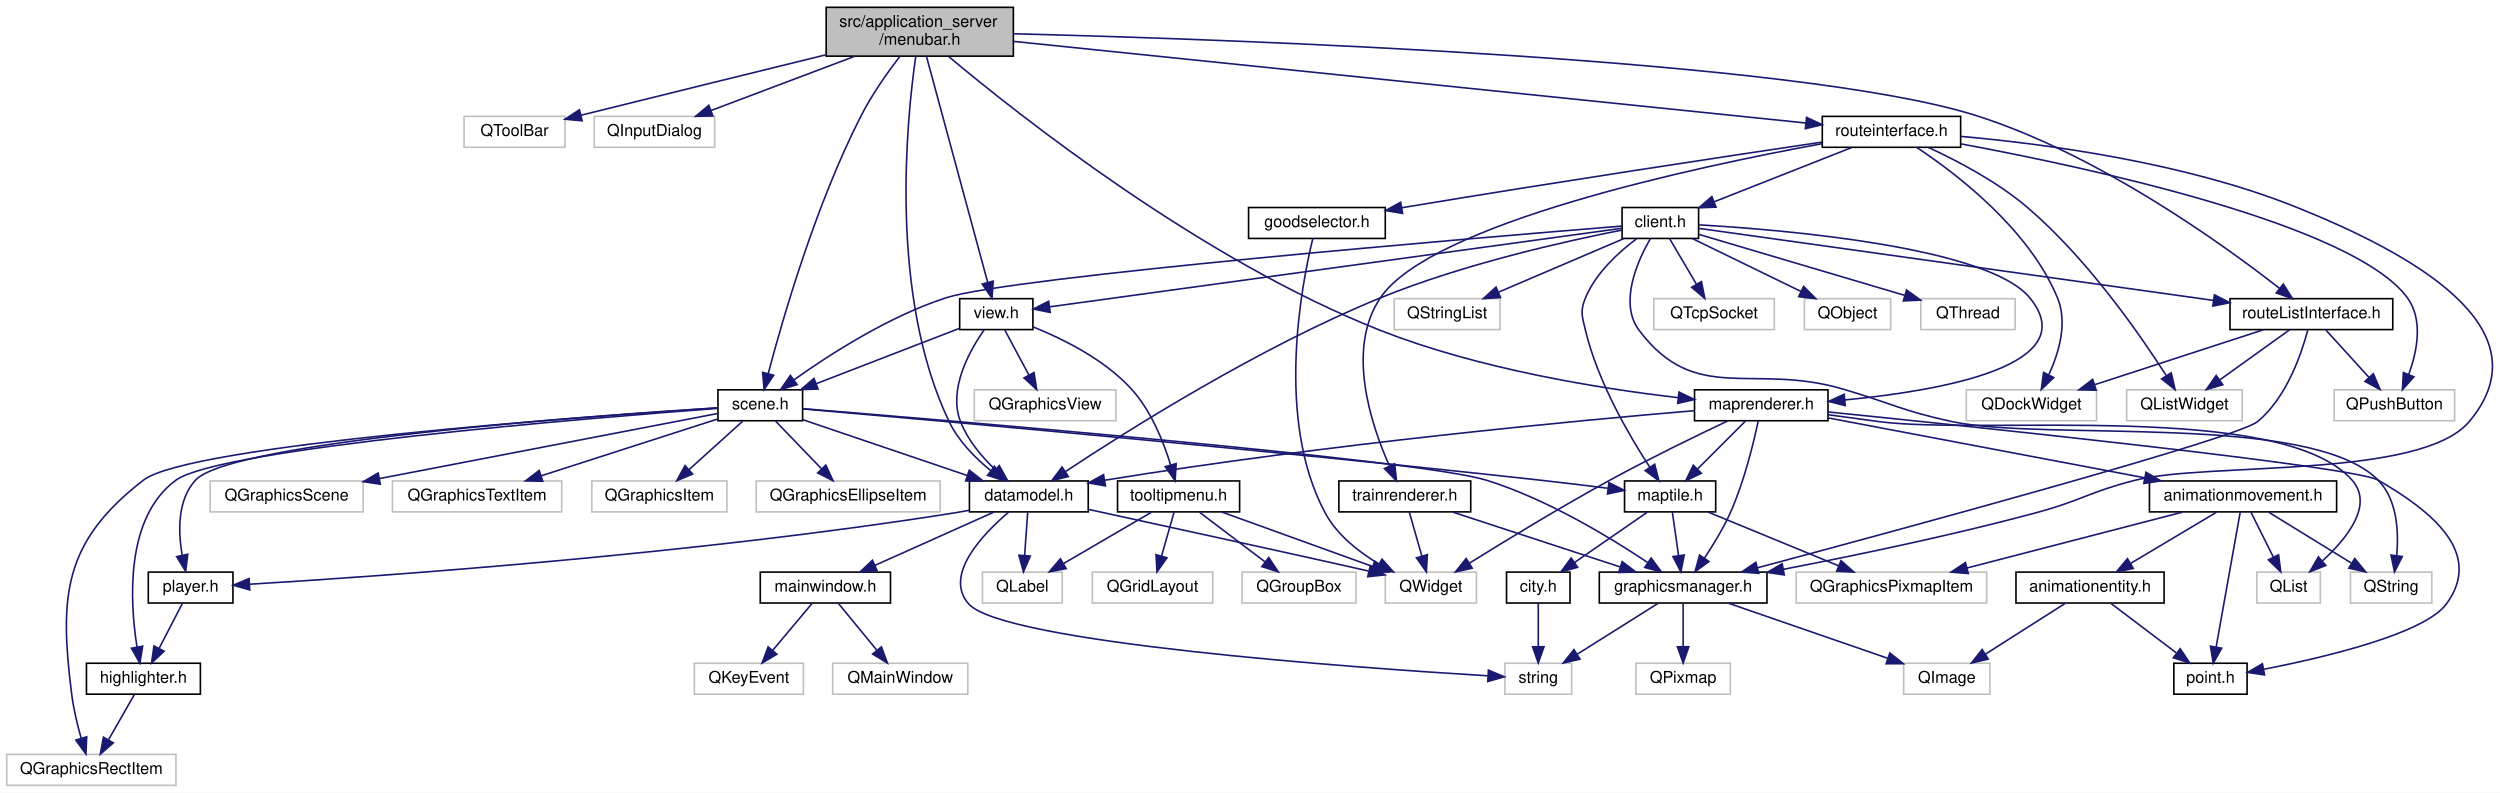
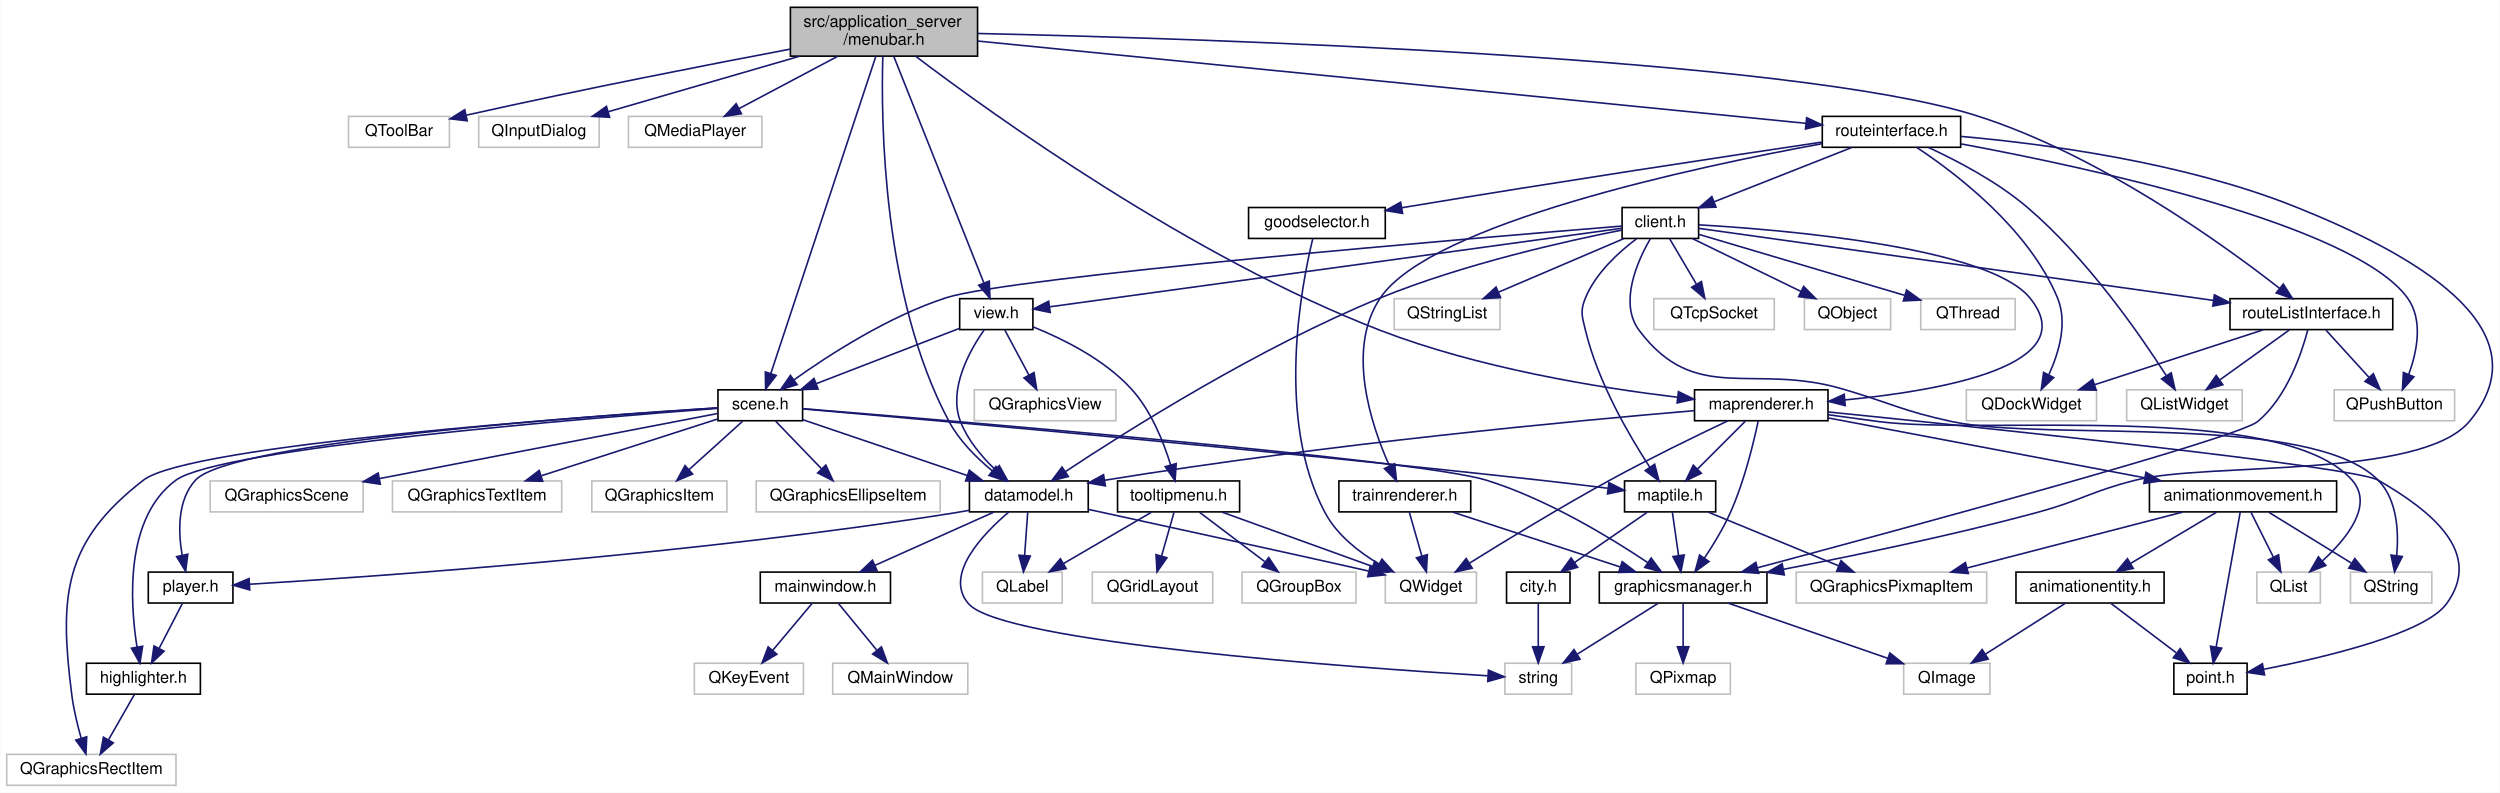
<svg xmlns="http://www.w3.org/2000/svg" xmlns:xlink="http://www.w3.org/1999/xlink" width="1536pt" height="487pt" viewBox="0.00 0.00 1535.77 487.00">
  <g id="graph0" class="graph" transform="scale(1 1) rotate(0) translate(4 483)">
    <polygon fill="#ffffff" stroke="transparent" points="-4,4 -4,-483 1531.768,-483 1531.768,4 -4,4" />
    <g id="node1" class="node">
      <g id="a_node1">
        <a xlink:title=" ">
-           <polygon fill="#bfbfbf" stroke="#000000" points="503.5,-448.5 503.5,-478.5 618.5,-478.5 618.5,-448.5 503.5,-448.5" />
-           <text text-anchor="start" x="511.5" y="-466.5" font-family="Helvetica,sans-Serif" font-size="10.00" fill="#000000">src/application_server</text>
-           <text text-anchor="middle" x="561" y="-455.5" font-family="Helvetica,sans-Serif" font-size="10.00" fill="#000000">/menubar.h</text>
+           <polygon fill="#bfbfbf" stroke="#000000" points="481.5,-448.5 481.5,-478.5 596.5,-478.5 596.5,-448.5 481.5,-448.5" />
+           <text text-anchor="start" x="489.5" y="-466.5" font-family="Helvetica,sans-Serif" font-size="10.00" fill="#000000">src/application_server</text>
+           <text text-anchor="middle" x="539" y="-455.5" font-family="Helvetica,sans-Serif" font-size="10.00" fill="#000000">/menubar.h</text>
        </a>
      </g>
    </g>
    <g id="node2" class="node">
      <g id="a_node2">
        <a xlink:title=" ">
-           <polygon fill="#ffffff" stroke="#bfbfbf" points="281,-392.5 281,-411.5 343,-411.5 343,-392.5 281,-392.5" />
-           <text text-anchor="middle" x="312" y="-399.5" font-family="Helvetica,sans-Serif" font-size="10.00" fill="#000000">QToolBar</text>
+           <polygon fill="#ffffff" stroke="#bfbfbf" points="210,-392.5 210,-411.5 272,-411.5 272,-392.5 210,-392.5" />
+           <text text-anchor="middle" x="241" y="-399.5" font-family="Helvetica,sans-Serif" font-size="10.00" fill="#000000">QToolBar</text>
        </a>
      </g>
    </g>
    <g id="edge1" class="edge">
-       <path fill="none" stroke="#191970" d="M503.325,-449.344C463.644,-439.591 409.458,-426.249 352.852,-412.206" />
-       <polygon fill="#191970" stroke="#191970" points="353.555,-408.774 343.006,-409.763 351.869,-415.568 353.555,-408.774" />
+       <path fill="none" stroke="#191970" d="M481.449,-452.831C431.305,-443.349 356.405,-428.741 282.373,-412.238" />
+       <polygon fill="#191970" stroke="#191970" points="282.933,-408.776 272.409,-410.003 281.401,-415.606 282.933,-408.776" />
    </g>
    <g id="node3" class="node">
      <g id="a_node3">
        <a xlink:title=" ">
-           <polygon fill="#ffffff" stroke="#bfbfbf" points="361,-392.5 361,-411.5 435,-411.5 435,-392.5 361,-392.5" />
-           <text text-anchor="middle" x="398" y="-399.5" font-family="Helvetica,sans-Serif" font-size="10.00" fill="#000000">QInputDialog</text>
+           <polygon fill="#ffffff" stroke="#bfbfbf" points="290,-392.5 290,-411.5 364,-411.5 364,-392.5 290,-392.5" />
+           <text text-anchor="middle" x="327" y="-399.5" font-family="Helvetica,sans-Serif" font-size="10.00" fill="#000000">QInputDialog</text>
        </a>
      </g>
    </g>
    <g id="edge2" class="edge">
-       <path fill="none" stroke="#191970" d="M521.126,-448.455C494.048,-438.239 458.591,-424.861 432.683,-415.086" />
-       <polygon fill="#191970" stroke="#191970" points="433.851,-411.786 423.259,-411.53 431.38,-418.335 433.851,-411.786" />
+       <path fill="none" stroke="#191970" d="M487.139,-448.455C450.99,-437.969 403.36,-424.151 369.464,-414.319" />
+       <polygon fill="#191970" stroke="#191970" points="370.432,-410.955 359.853,-411.53 368.481,-417.678 370.432,-410.955" />
    </g>
    <g id="node4" class="node">
      <g id="a_node4">
+         <a xlink:title=" ">
+           <polygon fill="#ffffff" stroke="#bfbfbf" points="382,-392.5 382,-411.5 464,-411.5 464,-392.5 382,-392.5" />
+           <text text-anchor="middle" x="423" y="-399.5" font-family="Helvetica,sans-Serif" font-size="10.00" fill="#000000">QMediaPlayer</text>
+         </a>
+       </g>
+     </g>
+     <g id="edge3" class="edge">
+       <path fill="none" stroke="#191970" d="M510.623,-448.455C492.117,-438.644 468.111,-425.917 449.907,-416.265" />
+       <polygon fill="#191970" stroke="#191970" points="451.45,-413.122 440.976,-411.53 448.171,-419.307 451.45,-413.122" />
+     </g>
+     <g id="node5" class="node">
+       <g id="a_node5">
        <a xlink:href="scene_8h.html" target="_top" xlink:title=" ">
          <polygon fill="#ffffff" stroke="#000000" points="437,-224.5 437,-243.5 489,-243.5 489,-224.5 437,-224.5" />
          <text text-anchor="middle" x="463" y="-231.5" font-family="Helvetica,sans-Serif" font-size="10.00" fill="#000000">scene.h</text>
        </a>
      </g>
    </g>
-     <g id="edge3" class="edge">
-       <path fill="none" stroke="#191970" d="M548.799,-448.427C541.206,-438.516 531.654,-425.015 525,-412 497.028,-357.289 476.734,-287.073 467.904,-253.532" />
-       <polygon fill="#191970" stroke="#191970" points="471.239,-252.449 465.354,-243.639 464.46,-254.196 471.239,-252.449" />
-     </g>
-     <g id="node19" class="node">
-       <g id="a_node19">
+     <g id="edge4" class="edge">
+       <path fill="none" stroke="#191970" d="M534.013,-448.442C520.712,-408.275 484.389,-298.59 469.499,-253.625" />
+       <polygon fill="#191970" stroke="#191970" points="472.744,-252.291 466.278,-243.898 466.099,-254.492 472.744,-252.291" />
+     </g>
+     <g id="node20" class="node">
+       <g id="a_node20">
        <a xlink:href="datamodel_8h.html" target="_top" xlink:title=" ">
          <polygon fill="#ffffff" stroke="#000000" points="591.5,-168.5 591.5,-187.5 664.5,-187.5 664.5,-168.5 591.5,-168.5" />
          <text text-anchor="middle" x="628" y="-175.5" font-family="Helvetica,sans-Serif" font-size="10.00" fill="#000000">datamodel.h</text>
        </a>
      </g>
    </g>
-     <g id="edge30" class="edge">
-       <path fill="none" stroke="#191970" d="M558.51,-448.242C552.819,-408.829 542.038,-301.306 579,-224 584.683,-212.113 594.887,-201.762 604.517,-193.906" />
-       <polygon fill="#191970" stroke="#191970" points="606.871,-196.512 612.704,-187.667 602.629,-190.944 606.871,-196.512" />
-     </g>
-     <g id="node25" class="node">
-       <g id="a_node25">
+     <g id="edge31" class="edge">
+       <path fill="none" stroke="#191970" d="M538.294,-448.423C537.098,-408.993 538.036,-300.572 579,-224 585.3,-212.223 595.763,-201.781 605.407,-193.834" />
+       <polygon fill="#191970" stroke="#191970" points="607.788,-196.417 613.545,-187.523 603.498,-190.886 607.788,-196.417" />
+     </g>
+     <g id="node26" class="node">
+       <g id="a_node26">
        <a xlink:href="view_8h.html" target="_top" xlink:title=" ">
          <polygon fill="#ffffff" stroke="#000000" points="585.5,-280.5 585.5,-299.5 630.5,-299.5 630.5,-280.5 585.5,-280.5" />
          <text text-anchor="middle" x="608" y="-287.5" font-family="Helvetica,sans-Serif" font-size="10.00" fill="#000000">view.h</text>
        </a>
      </g>
    </g>
-     <g id="edge31" class="edge">
-       <path fill="none" stroke="#191970" d="M565.089,-448.406C573.593,-417.013 593.183,-344.696 602.665,-309.692" />
-       <polygon fill="#191970" stroke="#191970" points="606.125,-310.305 605.362,-299.738 599.369,-308.475 606.125,-310.305" />
-     </g>
-     <g id="node30" class="node">
-       <g id="a_node30">
+     <g id="edge32" class="edge">
+       <path fill="none" stroke="#191970" d="M545.003,-448.406C557.542,-416.877 586.497,-344.069 600.348,-309.24" />
+       <polygon fill="#191970" stroke="#191970" points="603.684,-310.324 604.127,-299.738 597.179,-307.737 603.684,-310.324" />
+     </g>
+     <g id="node31" class="node">
+       <g id="a_node31">
        <a xlink:href="routeinterface_8h.html" target="_top" xlink:title=" ">
          <polygon fill="#ffffff" stroke="#000000" points="1115.5,-392.5 1115.5,-411.5 1200.5,-411.5 1200.5,-392.5 1115.5,-392.5" />
          <text text-anchor="middle" x="1158" y="-399.5" font-family="Helvetica,sans-Serif" font-size="10.00" fill="#000000">routeinterface.h</text>
        </a>
      </g>
    </g>
-     <g id="edge40" class="edge">
-       <path fill="none" stroke="#191970" d="M618.514,-457.575C734.278,-445.65 993.85,-418.91 1105.405,-407.418" />
-       <polygon fill="#191970" stroke="#191970" points="1105.822,-410.894 1115.411,-406.387 1105.105,-403.93 1105.822,-410.894" />
-     </g>
-     <g id="node42" class="node">
-       <g id="a_node42">
+     <g id="edge41" class="edge">
+       <path fill="none" stroke="#191970" d="M596.678,-457.769C716.418,-445.873 990.374,-418.654 1105.507,-407.215" />
+       <polygon fill="#191970" stroke="#191970" points="1105.884,-410.695 1115.489,-406.224 1105.192,-403.729 1105.884,-410.695" />
+     </g>
+     <g id="node43" class="node">
+       <g id="a_node43">
        <a xlink:href="maprenderer_8h.html" target="_top" xlink:title=" ">
          <polygon fill="#ffffff" stroke="#000000" points="1037,-224.5 1037,-243.5 1119,-243.5 1119,-224.5 1037,-224.5" />
          <text text-anchor="middle" x="1078" y="-231.5" font-family="Helvetica,sans-Serif" font-size="10.00" fill="#000000">maprenderer.h</text>
        </a>
      </g>
    </g>
-     <g id="edge80" class="edge">
-       <path fill="none" stroke="#191970" d="M578.774,-448.238C621.372,-412.545 733.951,-323.363 844,-280 904.29,-256.244 978.327,-244.341 1026.765,-238.678" />
-       <polygon fill="#191970" stroke="#191970" points="1027.451,-242.124 1036.999,-237.53 1026.671,-235.167 1027.451,-242.124" />
-     </g>
-     <g id="node47" class="node">
-       <g id="a_node47">
+     <g id="edge81" class="edge">
+       <path fill="none" stroke="#191970" d="M558.44,-448.442C604.962,-413.189 727.523,-324.891 844,-280 904.286,-256.765 978.024,-244.764 1026.413,-238.935" />
+       <polygon fill="#191970" stroke="#191970" points="1027.109,-242.378 1036.639,-237.75 1026.303,-235.425 1027.109,-242.378" />
+     </g>
+     <g id="node48" class="node">
+       <g id="a_node48">
        <a xlink:href="routeListInterface_8h.html" target="_top" xlink:title=" ">
          <polygon fill="#ffffff" stroke="#000000" points="1366,-280.5 1366,-299.5 1466,-299.5 1466,-280.5 1366,-280.5" />
          <text text-anchor="middle" x="1416" y="-287.5" font-family="Helvetica,sans-Serif" font-size="10.00" fill="#000000">routeListInterface.h</text>
        </a>
      </g>
    </g>
-     <g id="edge81" class="edge">
-       <path fill="none" stroke="#191970" d="M618.617,-462.255C756.203,-458.75 1100.571,-446.684 1210,-412 1284.881,-388.266 1361.468,-333.088 1396.435,-305.825" />
-       <polygon fill="#191970" stroke="#191970" points="1398.724,-308.477 1404.401,-299.531 1394.385,-302.984 1398.724,-308.477" />
-     </g>
-     <g id="node5" class="node">
-       <g id="a_node5">
+     <g id="edge82" class="edge">
+       <path fill="none" stroke="#191970" d="M596.741,-462.427C737.739,-459.271 1096.351,-447.86 1210,-412 1284.911,-388.363 1361.484,-333.138 1396.441,-305.845" />
+       <polygon fill="#191970" stroke="#191970" points="1398.735,-308.493 1404.405,-299.544 1394.391,-303.004 1398.735,-308.493" />
+     </g>
+     <g id="node6" class="node">
+       <g id="a_node6">
        <a xlink:title=" ">
          <polygon fill="#ffffff" stroke="#bfbfbf" points="125,-168.5 125,-187.5 219,-187.5 219,-168.5 125,-168.5" />
          <text text-anchor="middle" x="172" y="-175.5" font-family="Helvetica,sans-Serif" font-size="10.00" fill="#000000">QGraphicsScene</text>
        </a>
      </g>
    </g>
-     <g id="edge4" class="edge">
+     <g id="edge5" class="edge">
      <path fill="none" stroke="#191970" d="M436.92,-228.981C390.404,-220.03 292.116,-201.115 229.218,-189.011" />
      <polygon fill="#191970" stroke="#191970" points="229.539,-185.509 219.057,-187.056 228.216,-192.382 229.539,-185.509" />
    </g>
-     <g id="node6" class="node">
-       <g id="a_node6">
+     <g id="node7" class="node">
+       <g id="a_node7">
        <a xlink:title=" ">
          <polygon fill="#ffffff" stroke="#bfbfbf" points="237,-168.5 237,-187.5 341,-187.5 341,-168.5 237,-168.5" />
          <text text-anchor="middle" x="289" y="-175.5" font-family="Helvetica,sans-Serif" font-size="10.00" fill="#000000">QGraphicsTextItem</text>
        </a>
      </g>
    </g>
-     <g id="edge5" class="edge">
+     <g id="edge6" class="edge">
      <path fill="none" stroke="#191970" d="M436.95,-225.616C408.254,-216.381 361.779,-201.423 328.575,-190.737" />
      <polygon fill="#191970" stroke="#191970" points="329.322,-187.301 318.731,-187.569 327.178,-193.964 329.322,-187.301" />
    </g>
-     <g id="node7" class="node">
-       <g id="a_node7">
+     <g id="node8" class="node">
+       <g id="a_node8">
        <a xlink:title=" ">
          <polygon fill="#ffffff" stroke="#bfbfbf" points="359.5,-168.5 359.5,-187.5 442.5,-187.5 442.5,-168.5 359.5,-168.5" />
          <text text-anchor="middle" x="401" y="-175.5" font-family="Helvetica,sans-Serif" font-size="10.00" fill="#000000">QGraphicsItem</text>
        </a>
      </g>
    </g>
-     <g id="edge6" class="edge">
+     <g id="edge7" class="edge">
      <path fill="none" stroke="#191970" d="M452.2,-224.245C443.132,-216.055 429.979,-204.175 419.276,-194.507" />
      <polygon fill="#191970" stroke="#191970" points="421.443,-191.748 411.676,-187.643 416.751,-196.943 421.443,-191.748" />
    </g>
-     <g id="node8" class="node">
-       <g id="a_node8">
+     <g id="node9" class="node">
+       <g id="a_node9">
        <a xlink:title=" ">
          <polygon fill="#ffffff" stroke="#bfbfbf" points="0,-.5 0,-19.5 104,-19.5 104,-.5 0,-.5" />
          <text text-anchor="middle" x="52" y="-7.5" font-family="Helvetica,sans-Serif" font-size="10.00" fill="#000000">QGraphicsRectItem</text>
        </a>
      </g>
    </g>
-     <g id="edge7" class="edge">
+     <g id="edge8" class="edge">
      <path fill="none" stroke="#191970" d="M436.876,-232.371C355.75,-227.101 111.912,-209.601 84,-188 35.095,-150.152 32.131,-117.337 40,-56 41.139,-47.12 43.467,-37.507 45.772,-29.376" />
      <polygon fill="#191970" stroke="#191970" points="49.146,-30.312 48.687,-19.728 42.445,-28.288 49.146,-30.312" />
    </g>
-     <g id="node9" class="node">
-       <g id="a_node9">
+     <g id="node10" class="node">
+       <g id="a_node10">
        <a xlink:title=" ">
          <polygon fill="#ffffff" stroke="#bfbfbf" points="460.5,-168.5 460.5,-187.5 573.5,-187.5 573.5,-168.5 460.5,-168.5" />
          <text text-anchor="middle" x="517" y="-175.5" font-family="Helvetica,sans-Serif" font-size="10.00" fill="#000000">QGraphicsEllipseItem</text>
        </a>
      </g>
    </g>
-     <g id="edge8" class="edge">
+     <g id="edge9" class="edge">
      <path fill="none" stroke="#191970" d="M472.406,-224.245C480.149,-216.215 491.312,-204.639 500.532,-195.078" />
      <polygon fill="#191970" stroke="#191970" points="503.28,-197.271 507.702,-187.643 498.241,-192.412 503.28,-197.271" />
    </g>
-     <g id="node10" class="node">
-       <g id="a_node10">
+     <g id="node11" class="node">
+       <g id="a_node11">
        <a xlink:href="maptile_8h.html" target="_top" xlink:title=" ">
          <polygon fill="#ffffff" stroke="#000000" points="994,-168.5 994,-187.5 1050,-187.5 1050,-168.5 994,-168.5" />
          <text text-anchor="middle" x="1022" y="-175.5" font-family="Helvetica,sans-Serif" font-size="10.00" fill="#000000">maptile.h</text>
        </a>
      </g>
    </g>
-     <g id="edge9" class="edge">
+     <g id="edge10" class="edge">
      <path fill="none" stroke="#191970" d="M489.249,-231.745C561.517,-225.479 769.491,-207.061 942,-188 955.612,-186.496 970.506,-184.681 983.712,-183.012" />
      <polygon fill="#191970" stroke="#191970" points="984.409,-186.452 993.885,-181.714 983.523,-179.508 984.409,-186.452" />
    </g>
-     <g id="node14" class="node">
-       <g id="a_node14">
+     <g id="node15" class="node">
+       <g id="a_node15">
        <a xlink:href="graphicsmanager_8h.html" target="_top" xlink:title=" ">
          <polygon fill="#ffffff" stroke="#000000" points="978.5,-112.5 978.5,-131.5 1081.5,-131.5 1081.5,-112.5 978.5,-112.5" />
          <text text-anchor="middle" x="1030" y="-119.5" font-family="Helvetica,sans-Serif" font-size="10.00" fill="#000000">graphicsmanager.h</text>
        </a>
      </g>
    </g>
-     <g id="edge17" class="edge">
+     <g id="edge18" class="edge">
      <path fill="none" stroke="#191970" d="M489.013,-231.92C578.27,-224.699 868.81,-200.479 909,-188 946.121,-176.474 984.851,-153.002 1008.202,-137.385" />
      <polygon fill="#191970" stroke="#191970" points="1010.357,-140.152 1016.648,-131.627 1006.414,-134.368 1010.357,-140.152" />
    </g>
-     <g id="node17" class="node">
-       <g id="a_node17">
+     <g id="node18" class="node">
+       <g id="a_node18">
        <a xlink:href="player_8h.html" target="_top" xlink:title=" ">
          <polygon fill="#ffffff" stroke="#000000" points="87,-112.5 87,-131.5 139,-131.5 139,-112.5 87,-112.5" />
          <text text-anchor="middle" x="113" y="-119.5" font-family="Helvetica,sans-Serif" font-size="10.00" fill="#000000">player.h</text>
        </a>
      </g>
    </g>
-     <g id="edge18" class="edge">
+     <g id="edge19" class="edge">
      <path fill="none" stroke="#191970" d="M436.886,-232.443C359.873,-227.593 137.693,-211.653 116,-188 104.879,-175.875 105.279,-156.617 107.78,-142.026" />
      <polygon fill="#191970" stroke="#191970" points="111.261,-142.487 109.946,-131.974 104.418,-141.012 111.261,-142.487" />
    </g>
-     <g id="node18" class="node">
-       <g id="a_node18">
+     <g id="node19" class="node">
+       <g id="a_node19">
        <a xlink:href="highlighter_8h.html" target="_top" xlink:title=" ">
          <polygon fill="#ffffff" stroke="#000000" points="49,-56.5 49,-75.5 119,-75.5 119,-56.5 49,-56.5" />
          <text text-anchor="middle" x="84" y="-63.5" font-family="Helvetica,sans-Serif" font-size="10.00" fill="#000000">highlighter.h</text>
        </a>
      </g>
    </g>
-     <g id="edge21" class="edge">
+     <g id="edge22" class="edge">
      <path fill="none" stroke="#191970" d="M436.936,-232.113C358.898,-226.263 130.843,-207.645 104,-188 72.654,-165.06 75.632,-113.583 80.07,-85.382" />
      <polygon fill="#191970" stroke="#191970" points="83.522,-85.963 81.837,-75.503 76.631,-84.73 83.522,-85.963" />
    </g>
-     <g id="edge22" class="edge">
+     <g id="edge23" class="edge">
      <path fill="none" stroke="#191970" d="M489.145,-225.127C516.367,-215.887 559.272,-201.326 590.186,-190.834" />
      <polygon fill="#191970" stroke="#191970" points="591.423,-194.11 599.767,-187.582 589.173,-187.482 591.423,-194.11" />
    </g>
-     <g id="node11" class="node">
-       <g id="a_node11">
+     <g id="node12" class="node">
+       <g id="a_node12">
        <a xlink:title=" ">
          <polygon fill="#ffffff" stroke="#bfbfbf" points="1099.5,-112.5 1099.5,-131.5 1216.5,-131.5 1216.5,-112.5 1099.5,-112.5" />
          <text text-anchor="middle" x="1158" y="-119.5" font-family="Helvetica,sans-Serif" font-size="10.00" fill="#000000">QGraphicsPixmapItem</text>
        </a>
      </g>
    </g>
-     <g id="edge10" class="edge">
+     <g id="edge11" class="edge">
      <path fill="none" stroke="#191970" d="M1045.379,-168.373C1067.505,-159.263 1100.913,-145.506 1125.602,-135.34" />
      <polygon fill="#191970" stroke="#191970" points="1127.012,-138.545 1134.926,-131.501 1124.346,-132.072 1127.012,-138.545" />
    </g>
-     <g id="node12" class="node">
-       <g id="a_node12">
+     <g id="node13" class="node">
+       <g id="a_node13">
        <a xlink:href="city_8h.html" target="_top" xlink:title=" ">
          <polygon fill="#ffffff" stroke="#000000" points="921.5,-112.5 921.5,-131.5 960.5,-131.5 960.5,-112.5 921.5,-112.5" />
          <text text-anchor="middle" x="941" y="-119.5" font-family="Helvetica,sans-Serif" font-size="10.00" fill="#000000">city.h</text>
        </a>
      </g>
    </g>
-     <g id="edge11" class="edge">
+     <g id="edge12" class="edge">
      <path fill="none" stroke="#191970" d="M1007.891,-168.245C995.579,-159.734 977.504,-147.238 963.246,-137.38" />
      <polygon fill="#191970" stroke="#191970" points="965.163,-134.451 954.947,-131.643 961.183,-140.208 965.163,-134.451" />
    </g>
-     <g id="edge13" class="edge">
+     <g id="edge14" class="edge">
      <path fill="none" stroke="#191970" d="M1023.394,-168.245C1024.437,-160.938 1025.901,-150.694 1027.185,-141.705" />
      <polygon fill="#191970" stroke="#191970" points="1030.673,-142.037 1028.622,-131.643 1023.743,-141.047 1030.673,-142.037" />
    </g>
-     <g id="node13" class="node">
-       <g id="a_node13">
+     <g id="node14" class="node">
+       <g id="a_node14">
        <a xlink:title=" ">
          <polygon fill="#ffffff" stroke="#bfbfbf" points="920.5,-56.5 920.5,-75.5 961.5,-75.5 961.5,-56.5 920.5,-56.5" />
          <text text-anchor="middle" x="941" y="-63.5" font-family="Helvetica,sans-Serif" font-size="10.00" fill="#000000">string</text>
        </a>
      </g>
    </g>
-     <g id="edge12" class="edge">
+     <g id="edge13" class="edge">
      <path fill="none" stroke="#191970" d="M941,-112.246C941,-104.938 941,-94.694 941,-85.705" />
      <polygon fill="#191970" stroke="#191970" points="944.5,-85.643 941,-75.643 937.5,-85.643 944.5,-85.643" />
    </g>
-     <g id="edge16" class="edge">
+     <g id="edge17" class="edge">
      <path fill="none" stroke="#191970" d="M1014.497,-112.246C1000.842,-103.653 980.734,-91.001 965.001,-81.102" />
      <polygon fill="#191970" stroke="#191970" points="966.653,-78.006 956.325,-75.643 962.925,-83.931 966.653,-78.006" />
    </g>
-     <g id="node15" class="node">
-       <g id="a_node15">
+     <g id="node16" class="node">
+       <g id="a_node16">
        <a xlink:title=" ">
          <polygon fill="#ffffff" stroke="#bfbfbf" points="1001,-56.5 1001,-75.5 1059,-75.5 1059,-56.5 1001,-56.5" />
          <text text-anchor="middle" x="1030" y="-63.5" font-family="Helvetica,sans-Serif" font-size="10.00" fill="#000000">QPixmap</text>
        </a>
      </g>
    </g>
-     <g id="edge14" class="edge">
+     <g id="edge15" class="edge">
      <path fill="none" stroke="#191970" d="M1030,-112.246C1030,-104.938 1030,-94.694 1030,-85.705" />
      <polygon fill="#191970" stroke="#191970" points="1033.5,-85.643 1030,-75.643 1026.5,-85.643 1033.5,-85.643" />
    </g>
-     <g id="node16" class="node">
-       <g id="a_node16">
+     <g id="node17" class="node">
+       <g id="a_node17">
        <a xlink:title=" ">
          <polygon fill="#ffffff" stroke="#bfbfbf" points="1165.5,-56.5 1165.5,-75.5 1218.5,-75.5 1218.5,-56.5 1165.5,-56.5" />
          <text text-anchor="middle" x="1192" y="-63.5" font-family="Helvetica,sans-Serif" font-size="10.00" fill="#000000">QImage</text>
        </a>
      </g>
    </g>
-     <g id="edge15" class="edge">
+     <g id="edge16" class="edge">
      <path fill="none" stroke="#191970" d="M1057.849,-112.373C1084.914,-103.017 1126.155,-88.761 1155.763,-78.526" />
      <polygon fill="#191970" stroke="#191970" points="1157.013,-81.798 1165.321,-75.222 1154.726,-75.182 1157.013,-81.798" />
    </g>
-     <g id="edge19" class="edge">
+     <g id="edge20" class="edge">
      <path fill="none" stroke="#191970" d="M107.949,-112.246C103.998,-104.617 98.39,-93.788 93.594,-84.527" />
      <polygon fill="#191970" stroke="#191970" points="96.7,-82.913 88.993,-75.643 90.484,-86.132 96.7,-82.913" />
    </g>
-     <g id="edge20" class="edge">
+     <g id="edge21" class="edge">
      <path fill="none" stroke="#191970" d="M78.426,-56.245C74.067,-48.617 67.879,-37.788 62.587,-28.527" />
      <polygon fill="#191970" stroke="#191970" points="65.51,-26.589 57.51,-19.643 59.433,-30.062 65.51,-26.589" />
    </g>
-     <g id="edge23" class="edge">
+     <g id="edge24" class="edge">
      <path fill="none" stroke="#191970" d="M615.763,-168.477C599.762,-154.901 575.495,-129.677 591,-112 611.934,-88.134 828.256,-72.767 909.973,-67.776" />
      <polygon fill="#191970" stroke="#191970" points="910.363,-71.259 920.136,-67.166 909.944,-64.271 910.363,-71.259" />
    </g>
-     <g id="edge29" class="edge">
+     <g id="edge30" class="edge">
      <path fill="none" stroke="#191970" d="M591.233,-169.449C588.454,-168.919 585.687,-168.428 583,-168 422.546,-142.416 228.854,-128.876 149.543,-124.064" />
      <polygon fill="#191970" stroke="#191970" points="149.317,-120.545 139.126,-123.443 148.9,-127.532 149.317,-120.545" />
    </g>
-     <g id="node20" class="node">
-       <g id="a_node20">
+     <g id="node21" class="node">
+       <g id="a_node21">
        <a xlink:title=" ">
          <polygon fill="#ffffff" stroke="#bfbfbf" points="599.5,-112.5 599.5,-131.5 648.5,-131.5 648.5,-112.5 599.5,-112.5" />
          <text text-anchor="middle" x="624" y="-119.5" font-family="Helvetica,sans-Serif" font-size="10.00" fill="#000000">QLabel</text>
        </a>
      </g>
    </g>
-     <g id="edge24" class="edge">
+     <g id="edge25" class="edge">
      <path fill="none" stroke="#191970" d="M627.303,-168.245C626.781,-160.938 626.05,-150.694 625.408,-141.705" />
      <polygon fill="#191970" stroke="#191970" points="628.892,-141.368 624.689,-131.643 621.91,-141.867 628.892,-141.368" />
    </g>
-     <g id="node21" class="node">
-       <g id="a_node21">
+     <g id="node22" class="node">
+       <g id="a_node22">
        <a xlink:title=" ">
          <polygon fill="#ffffff" stroke="#bfbfbf" points="847,-112.5 847,-131.5 903,-131.5 903,-112.5 847,-112.5" />
          <text text-anchor="middle" x="875" y="-119.5" font-family="Helvetica,sans-Serif" font-size="10.00" fill="#000000">QWidget</text>
        </a>
      </g>
    </g>
-     <g id="edge25" class="edge">
+     <g id="edge26" class="edge">
      <path fill="none" stroke="#191970" d="M664.626,-170.025C715.521,-158.938 804.368,-139.559 836.806,-132.124" />
      <polygon fill="#191970" stroke="#191970" points="837.821,-135.481 846.755,-129.785 836.219,-128.667 837.821,-135.481" />
    </g>
-     <g id="node22" class="node">
-       <g id="a_node22">
+     <g id="node23" class="node">
+       <g id="a_node23">
        <a xlink:href="mainwindow_8h.html" target="_top" xlink:title=" ">
          <polygon fill="#ffffff" stroke="#000000" points="463,-112.5 463,-131.5 543,-131.5 543,-112.5 463,-112.5" />
          <text text-anchor="middle" x="503" y="-119.5" font-family="Helvetica,sans-Serif" font-size="10.00" fill="#000000">mainwindow.h</text>
        </a>
      </g>
    </g>
-     <g id="edge26" class="edge">
+     <g id="edge27" class="edge">
      <path fill="none" stroke="#191970" d="M606.512,-168.373C586.356,-159.344 556.012,-145.749 533.382,-135.611" />
      <polygon fill="#191970" stroke="#191970" points="534.765,-132.395 524.208,-131.501 531.903,-138.784 534.765,-132.395" />
    </g>
-     <g id="node23" class="node">
-       <g id="a_node23">
+     <g id="node24" class="node">
+       <g id="a_node24">
        <a xlink:title=" ">
          <polygon fill="#ffffff" stroke="#bfbfbf" points="507.5,-56.5 507.5,-75.5 590.5,-75.5 590.5,-56.5 507.5,-56.5" />
          <text text-anchor="middle" x="549" y="-63.5" font-family="Helvetica,sans-Serif" font-size="10.00" fill="#000000">QMainWindow</text>
        </a>
      </g>
    </g>
-     <g id="edge27" class="edge">
+     <g id="edge28" class="edge">
      <path fill="none" stroke="#191970" d="M511.013,-112.246C517.477,-104.376 526.739,-93.101 534.498,-83.654" />
      <polygon fill="#191970" stroke="#191970" points="537.436,-85.592 541.079,-75.643 532.027,-81.148 537.436,-85.592" />
    </g>
-     <g id="node24" class="node">
-       <g id="a_node24">
+     <g id="node25" class="node">
+       <g id="a_node25">
        <a xlink:title=" ">
          <polygon fill="#ffffff" stroke="#bfbfbf" points="422.5,-56.5 422.5,-75.5 489.5,-75.5 489.5,-56.5 422.5,-56.5" />
          <text text-anchor="middle" x="456" y="-63.5" font-family="Helvetica,sans-Serif" font-size="10.00" fill="#000000">QKeyEvent</text>
        </a>
      </g>
    </g>
-     <g id="edge28" class="edge">
+     <g id="edge29" class="edge">
      <path fill="none" stroke="#191970" d="M494.813,-112.246C488.141,-104.296 478.552,-92.871 470.575,-83.366" />
      <polygon fill="#191970" stroke="#191970" points="473.203,-81.052 464.093,-75.643 467.841,-85.552 473.203,-81.052" />
    </g>
-     <g id="edge33" class="edge">
+     <g id="edge34" class="edge">
      <path fill="none" stroke="#191970" d="M585.344,-281.25C561.792,-272.154 524.639,-257.805 497.449,-247.304" />
      <polygon fill="#191970" stroke="#191970" points="498.516,-243.965 487.926,-243.627 495.994,-250.494 498.516,-243.965" />
    </g>
-     <g id="edge34" class="edge">
+     <g id="edge35" class="edge">
      <path fill="none" stroke="#191970" d="M600.645,-280.499C591.594,-267.582 578.313,-243.819 586,-224 590.386,-212.692 598.99,-202.463 607.275,-194.538" />
      <polygon fill="#191970" stroke="#191970" points="609.83,-196.949 614.972,-187.686 605.176,-191.721 609.83,-196.949" />
    </g>
-     <g id="node26" class="node">
-       <g id="a_node26">
+     <g id="node27" class="node">
+       <g id="a_node27">
        <a xlink:title=" ">
          <polygon fill="#ffffff" stroke="#bfbfbf" points="594.5,-224.5 594.5,-243.5 681.5,-243.5 681.5,-224.5 594.5,-224.5" />
          <text text-anchor="middle" x="638" y="-231.5" font-family="Helvetica,sans-Serif" font-size="10.00" fill="#000000">QGraphicsView</text>
        </a>
      </g>
    </g>
-     <g id="edge32" class="edge">
+     <g id="edge33" class="edge">
      <path fill="none" stroke="#191970" d="M613.226,-280.245C617.312,-272.617 623.114,-261.788 628.075,-252.527" />
      <polygon fill="#191970" stroke="#191970" points="631.197,-254.11 632.834,-243.643 625.027,-250.805 631.197,-254.11" />
    </g>
-     <g id="node27" class="node">
-       <g id="a_node27">
+     <g id="node28" class="node">
+       <g id="a_node28">
        <a xlink:href="tooltipmenu_8h.html" target="_top" xlink:title=" ">
          <polygon fill="#ffffff" stroke="#000000" points="682.5,-168.5 682.5,-187.5 757.5,-187.5 757.5,-168.5 682.5,-168.5" />
          <text text-anchor="middle" x="720" y="-175.5" font-family="Helvetica,sans-Serif" font-size="10.00" fill="#000000">tooltipmenu.h</text>
        </a>
      </g>
    </g>
-     <g id="edge35" class="edge">
+     <g id="edge36" class="edge">
      <path fill="none" stroke="#191970" d="M630.71,-282.115C649.056,-274.745 674.46,-262.138 691,-244 703.096,-230.735 710.742,-211.615 715.126,-197.365" />
      <polygon fill="#191970" stroke="#191970" points="718.536,-198.169 717.864,-187.596 711.795,-196.281 718.536,-198.169" />
    </g>
-     <g id="edge37" class="edge">
+     <g id="edge38" class="edge">
      <path fill="none" stroke="#191970" d="M703.278,-168.245C688.411,-159.573 666.453,-146.764 649.414,-136.825" />
      <polygon fill="#191970" stroke="#191970" points="650.932,-133.658 640.53,-131.643 647.404,-139.705 650.932,-133.658" />
    </g>
-     <g id="edge36" class="edge">
+     <g id="edge37" class="edge">
      <path fill="none" stroke="#191970" d="M746.645,-168.373C772.196,-159.142 810.951,-145.14 839.191,-134.938" />
      <polygon fill="#191970" stroke="#191970" points="840.486,-138.191 848.702,-131.501 838.108,-131.607 840.486,-138.191" />
    </g>
-     <g id="node28" class="node">
-       <g id="a_node28">
+     <g id="node29" class="node">
+       <g id="a_node29">
        <a xlink:title=" ">
          <polygon fill="#ffffff" stroke="#bfbfbf" points="759,-112.5 759,-131.5 829,-131.5 829,-112.5 759,-112.5" />
          <text text-anchor="middle" x="794" y="-119.5" font-family="Helvetica,sans-Serif" font-size="10.00" fill="#000000">QGroupBox</text>
        </a>
      </g>
    </g>
-     <g id="edge38" class="edge">
+     <g id="edge39" class="edge">
      <path fill="none" stroke="#191970" d="M732.89,-168.245C743.925,-159.894 760.029,-147.708 772.935,-137.941" />
      <polygon fill="#191970" stroke="#191970" points="775.396,-140.468 781.258,-131.643 771.172,-134.886 775.396,-140.468" />
    </g>
-     <g id="node29" class="node">
-       <g id="a_node29">
+     <g id="node30" class="node">
+       <g id="a_node30">
        <a xlink:title=" ">
          <polygon fill="#ffffff" stroke="#bfbfbf" points="667,-112.5 667,-131.5 741,-131.5 741,-112.5 667,-112.5" />
          <text text-anchor="middle" x="704" y="-119.5" font-family="Helvetica,sans-Serif" font-size="10.00" fill="#000000">QGridLayout</text>
        </a>
      </g>
    </g>
-     <g id="edge39" class="edge">
+     <g id="edge40" class="edge">
      <path fill="none" stroke="#191970" d="M717.213,-168.245C715.102,-160.858 712.134,-150.469 709.545,-141.409" />
      <polygon fill="#191970" stroke="#191970" points="712.868,-140.296 706.755,-131.643 706.137,-142.22 712.868,-140.296" />
    </g>
-     <g id="edge47" class="edge">
+     <g id="edge48" class="edge">
      <path fill="none" stroke="#191970" d="M1200.65,-399.191C1251.214,-394.718 1337.282,-383.47 1406,-356 1476.125,-327.967 1561.564,-281.835 1513,-224 1483.257,-188.579 1352.868,-199.234 1308,-188 1280.323,-181.07 1274.551,-175.413 1247,-168 1195.077,-154.028 1135.241,-141.614 1091.57,-133.214" />
      <polygon fill="#191970" stroke="#191970" points="1092.149,-129.761 1081.67,-131.325 1090.837,-136.637 1092.149,-129.761" />
    </g>
-     <g id="node31" class="node">
-       <g id="a_node31">
+     <g id="node32" class="node">
+       <g id="a_node32">
        <a xlink:title=" ">
          <polygon fill="#ffffff" stroke="#bfbfbf" points="1204,-224.5 1204,-243.5 1284,-243.5 1284,-224.5 1204,-224.5" />
          <text text-anchor="middle" x="1244" y="-231.5" font-family="Helvetica,sans-Serif" font-size="10.00" fill="#000000">QDockWidget</text>
        </a>
      </g>
    </g>
-     <g id="edge41" class="edge">
+     <g id="edge42" class="edge">
      <path fill="none" stroke="#191970" d="M1173.482,-392.436C1197.388,-376.64 1242.366,-342.572 1260,-300 1266.328,-284.723 1260.92,-266.376 1254.736,-252.907" />
      <polygon fill="#191970" stroke="#191970" points="1257.698,-251.01 1250.037,-243.691 1251.461,-254.19 1257.698,-251.01" />
    </g>
-     <g id="node32" class="node">
-       <g id="a_node32">
+     <g id="node33" class="node">
+       <g id="a_node33">
        <a xlink:title=" ">
          <polygon fill="#ffffff" stroke="#bfbfbf" points="1302.5,-224.5 1302.5,-243.5 1373.5,-243.5 1373.5,-224.5 1302.5,-224.5" />
          <text text-anchor="middle" x="1338" y="-231.5" font-family="Helvetica,sans-Serif" font-size="10.00" fill="#000000">QListWidget</text>
        </a>
      </g>
    </g>
-     <g id="edge42" class="edge">
+     <g id="edge43" class="edge">
      <path fill="none" stroke="#191970" d="M1180.636,-392.429C1198.228,-384.319 1222.643,-371.543 1241,-356 1277.807,-324.836 1310.38,-277.931 1326.774,-252.308" />
      <polygon fill="#191970" stroke="#191970" points="1329.884,-253.937 1332.24,-243.607 1323.957,-250.213 1329.884,-253.937" />
    </g>
-     <g id="node33" class="node">
-       <g id="a_node33">
+     <g id="node34" class="node">
+       <g id="a_node34">
        <a xlink:title=" ">
          <polygon fill="#ffffff" stroke="#bfbfbf" points="1430,-224.5 1430,-243.5 1504,-243.5 1504,-224.5 1430,-224.5" />
          <text text-anchor="middle" x="1467" y="-231.5" font-family="Helvetica,sans-Serif" font-size="10.00" fill="#000000">QPushButton</text>
        </a>
      </g>
    </g>
-     <g id="edge43" class="edge">
+     <g id="edge44" class="edge">
      <path fill="none" stroke="#191970" d="M1200.787,-394.587C1279.5,-379.984 1442.228,-344.971 1475,-300 1484.846,-286.489 1480.989,-267.139 1475.784,-252.882" />
      <polygon fill="#191970" stroke="#191970" points="1478.985,-251.463 1471.932,-243.557 1472.515,-254.136 1478.985,-251.463" />
    </g>
-     <g id="node34" class="node">
-       <g id="a_node34">
+     <g id="node35" class="node">
+       <g id="a_node35">
        <a xlink:href="trainrenderer_8h.html" target="_top" xlink:title=" ">
          <polygon fill="#ffffff" stroke="#000000" points="818.5,-168.5 818.5,-187.5 899.5,-187.5 899.5,-168.5 818.5,-168.5" />
          <text text-anchor="middle" x="859" y="-175.5" font-family="Helvetica,sans-Serif" font-size="10.00" fill="#000000">trainrenderer.h</text>
        </a>
      </g>
    </g>
-     <g id="edge44" class="edge">
+     <g id="edge45" class="edge">
      <path fill="none" stroke="#191970" d="M1115.335,-394.718C1036.89,-380.337 874.929,-345.683 844,-300 822.865,-268.782 838.043,-222.553 849.481,-196.896" />
      <polygon fill="#191970" stroke="#191970" points="852.786,-198.093 853.89,-187.556 846.456,-195.104 852.786,-198.093" />
    </g>
-     <g id="node35" class="node">
-       <g id="a_node35">
+     <g id="node36" class="node">
+       <g id="a_node36">
        <a xlink:href="goodselector_8h.html" target="_top" xlink:title=" ">
          <polygon fill="#ffffff" stroke="#000000" points="763,-336.5 763,-355.5 847,-355.5 847,-336.5 763,-336.5" />
          <text text-anchor="middle" x="805" y="-343.5" font-family="Helvetica,sans-Serif" font-size="10.00" fill="#000000">goodselector.h</text>
        </a>
      </g>
    </g>
-     <g id="edge48" class="edge">
+     <g id="edge49" class="edge">
      <path fill="none" stroke="#191970" d="M1115.161,-395.682C1057.388,-387.089 951.325,-371.058 861,-356 859.74,-355.79 858.464,-355.575 857.177,-355.358" />
      <polygon fill="#191970" stroke="#191970" points="857.628,-351.884 847.179,-353.639 856.442,-358.783 857.628,-351.884" />
    </g>
-     <g id="node36" class="node">
-       <g id="a_node36">
+     <g id="node37" class="node">
+       <g id="a_node37">
        <a xlink:href="client_8h.html" target="_top" xlink:title=" ">
          <polygon fill="#ffffff" stroke="#000000" points="992.5,-336.5 992.5,-355.5 1039.5,-355.5 1039.5,-336.5 992.5,-336.5" />
          <text text-anchor="middle" x="1016" y="-343.5" font-family="Helvetica,sans-Serif" font-size="10.00" fill="#000000">client.h</text>
        </a>
      </g>
    </g>
-     <g id="edge50" class="edge">
+     <g id="edge51" class="edge">
      <path fill="none" stroke="#191970" d="M1133.589,-392.373C1110.245,-383.167 1074.87,-369.216 1049.017,-359.021" />
      <polygon fill="#191970" stroke="#191970" points="1050.207,-355.728 1039.62,-355.315 1047.639,-362.24 1050.207,-355.728" />
    </g>
-     <g id="edge46" class="edge">
+     <g id="edge47" class="edge">
      <path fill="none" stroke="#191970" d="M888.396,-168.373C916.831,-159.061 960.088,-144.895 991.308,-134.671" />
      <polygon fill="#191970" stroke="#191970" points="992.574,-137.94 1000.988,-131.501 990.395,-131.287 992.574,-137.94" />
    </g>
-     <g id="edge45" class="edge">
+     <g id="edge46" class="edge">
      <path fill="none" stroke="#191970" d="M861.787,-168.245C863.898,-160.858 866.866,-150.469 869.455,-141.409" />
      <polygon fill="#191970" stroke="#191970" points="872.863,-142.22 872.245,-131.643 866.132,-140.296 872.863,-142.22" />
    </g>
-     <g id="edge49" class="edge">
+     <g id="edge50" class="edge">
      <path fill="none" stroke="#191970" d="M802.458,-336.368C795.624,-308.348 779.36,-225.236 810,-168 817.245,-154.465 830.436,-144.017 843.05,-136.525" />
      <polygon fill="#191970" stroke="#191970" points="844.958,-139.47 852.04,-131.589 841.59,-133.334 844.958,-139.47" />
    </g>
-     <g id="edge56" class="edge">
+     <g id="edge57" class="edge">
      <path fill="none" stroke="#191970" d="M992.478,-344.115C907.135,-337.194 616.715,-312.923 577,-300 541.831,-288.556 505.603,-265.233 483.688,-249.605" />
      <polygon fill="#191970" stroke="#191970" points="485.63,-246.69 475.485,-243.636 481.511,-252.35 485.63,-246.69" />
    </g>
-     <g id="edge57" class="edge">
+     <g id="edge58" class="edge">
      <path fill="none" stroke="#191970" d="M1001.315,-336.258C990.385,-328.054 976.31,-315.234 970,-300 966.598,-291.788 967.924,-288.643 970,-280 977.58,-248.442 996.645,-215.646 1009.461,-196.029" />
      <polygon fill="#191970" stroke="#191970" points="1012.504,-197.774 1015.172,-187.521 1006.692,-193.873 1012.504,-197.774" />
    </g>
-     <g id="edge58" class="edge">
+     <g id="edge59" class="edge">
      <path fill="none" stroke="#191970" d="M992.298,-341.641C958.55,-334.995 895.08,-320.861 844,-300 769.438,-269.548 688.547,-218.484 650.362,-193.172" />
      <polygon fill="#191970" stroke="#191970" points="652.287,-190.248 642.027,-187.604 648.399,-196.069 652.287,-190.248" />
    </g>
-     <g id="edge59" class="edge">
+     <g id="edge60" class="edge">
      <path fill="none" stroke="#191970" d="M992.301,-342.747C922.963,-333.23 720.379,-305.425 640.716,-294.49" />
      <polygon fill="#191970" stroke="#191970" points="641.136,-291.015 630.753,-293.123 640.184,-297.95 641.136,-291.015" />
    </g>
-     <g id="node37" class="node">
-       <g id="a_node37">
+     <g id="node38" class="node">
+       <g id="a_node38">
        <a xlink:title=" ">
          <polygon fill="#ffffff" stroke="#bfbfbf" points="1012,-280.5 1012,-299.5 1086,-299.5 1086,-280.5 1012,-280.5" />
          <text text-anchor="middle" x="1049" y="-287.5" font-family="Helvetica,sans-Serif" font-size="10.00" fill="#000000">QTcpSocket</text>
        </a>
      </g>
    </g>
-     <g id="edge51" class="edge">
+     <g id="edge52" class="edge">
      <path fill="none" stroke="#191970" d="M1021.748,-336.245C1026.244,-328.617 1032.625,-317.788 1038.082,-308.527" />
      <polygon fill="#191970" stroke="#191970" points="1041.256,-310.035 1043.318,-299.643 1035.225,-306.481 1041.256,-310.035" />
    </g>
-     <g id="node38" class="node">
-       <g id="a_node38">
+     <g id="node39" class="node">
+       <g id="a_node39">
        <a xlink:title=" ">
          <polygon fill="#ffffff" stroke="#bfbfbf" points="1104.5,-280.5 1104.5,-299.5 1157.5,-299.5 1157.5,-280.5 1104.5,-280.5" />
          <text text-anchor="middle" x="1131" y="-287.5" font-family="Helvetica,sans-Serif" font-size="10.00" fill="#000000">QObject</text>
        </a>
      </g>
    </g>
-     <g id="edge52" class="edge">
+     <g id="edge53" class="edge">
      <path fill="none" stroke="#191970" d="M1035.769,-336.373C1054.147,-327.424 1081.731,-313.992 1102.489,-303.884" />
      <polygon fill="#191970" stroke="#191970" points="1104.03,-307.026 1111.489,-299.501 1100.966,-300.733 1104.03,-307.026" />
    </g>
-     <g id="node39" class="node">
-       <g id="a_node39">
+     <g id="node40" class="node">
+       <g id="a_node40">
        <a xlink:title=" ">
          <polygon fill="#ffffff" stroke="#bfbfbf" points="1176,-280.5 1176,-299.5 1234,-299.5 1234,-280.5 1176,-280.5" />
          <text text-anchor="middle" x="1205" y="-287.5" font-family="Helvetica,sans-Serif" font-size="10.00" fill="#000000">QThread</text>
        </a>
      </g>
    </g>
-     <g id="edge53" class="edge">
+     <g id="edge54" class="edge">
      <path fill="none" stroke="#191970" d="M1039.555,-339.021C1071.257,-329.627 1128.062,-312.796 1166.143,-301.513" />
      <polygon fill="#191970" stroke="#191970" points="1167.279,-304.827 1175.872,-298.63 1165.29,-298.115 1167.279,-304.827" />
    </g>
-     <g id="node40" class="node">
-       <g id="a_node40">
+     <g id="node41" class="node">
+       <g id="a_node41">
        <a xlink:title=" ">
          <polygon fill="#ffffff" stroke="#bfbfbf" points="852.5,-280.5 852.5,-299.5 917.5,-299.5 917.5,-280.5 852.5,-280.5" />
          <text text-anchor="middle" x="885" y="-287.5" font-family="Helvetica,sans-Serif" font-size="10.00" fill="#000000">QStringList</text>
        </a>
      </g>
    </g>
-     <g id="edge54" class="edge">
+     <g id="edge55" class="edge">
      <path fill="none" stroke="#191970" d="M993.48,-336.373C972.263,-327.303 940.272,-313.628 916.523,-303.476" />
      <polygon fill="#191970" stroke="#191970" points="917.797,-300.214 907.226,-299.501 915.045,-306.65 917.797,-300.214" />
    </g>
-     <g id="node41" class="node">
-       <g id="a_node41">
+     <g id="node42" class="node">
+       <g id="a_node42">
        <a xlink:title=" ">
          <polygon fill="#ffffff" stroke="#bfbfbf" points="1440,-112.5 1440,-131.5 1490,-131.5 1490,-112.5 1440,-112.5" />
          <text text-anchor="middle" x="1465" y="-119.5" font-family="Helvetica,sans-Serif" font-size="10.00" fill="#000000">QString</text>
        </a>
      </g>
    </g>
-     <g id="edge55" class="edge">
+     <g id="edge56" class="edge">
      <path fill="none" stroke="#191970" d="M1009.901,-336.444C1001.921,-322.602 990.359,-296.796 1003,-280 1037.766,-233.808 1072.523,-260.269 1128,-244 1157.82,-235.255 1164.628,-230.579 1195,-224 1252.437,-211.558 1415.776,-229.886 1457,-188 1468.742,-176.069 1469.747,-156.474 1468.413,-141.727" />
      <polygon fill="#191970" stroke="#191970" points="1471.855,-141.058 1467.075,-131.603 1464.915,-141.975 1471.855,-141.058" />
    </g>
-     <g id="edge60" class="edge">
+     <g id="edge61" class="edge">
      <path fill="none" stroke="#191970" d="M1039.784,-344.852C1092.692,-341.748 1217.483,-331.207 1243,-300 1276.785,-258.682 1189.564,-243.067 1129.449,-237.285" />
      <polygon fill="#191970" stroke="#191970" points="1129.59,-233.784 1119.317,-236.377 1128.965,-240.756 1129.59,-233.784" />
    </g>
-     <g id="edge75" class="edge">
+     <g id="edge76" class="edge">
      <path fill="none" stroke="#191970" d="M1039.528,-342.706C1100.643,-334.15 1265.897,-311.014 1355.789,-298.43" />
      <polygon fill="#191970" stroke="#191970" points="1356.417,-301.876 1365.835,-297.023 1355.447,-294.943 1356.417,-301.876" />
    </g>
-     <g id="edge65" class="edge">
+     <g id="edge66" class="edge">
      <path fill="none" stroke="#191970" d="M1068.245,-224.245C1060.135,-216.135 1048.408,-204.407 1038.792,-194.792" />
      <polygon fill="#191970" stroke="#191970" points="1041.189,-192.239 1031.643,-187.643 1036.239,-197.189 1041.189,-192.239" />
    </g>
-     <g id="edge63" class="edge">
+     <g id="edge64" class="edge">
      <path fill="none" stroke="#191970" d="M1076.108,-224.303C1073.345,-211.164 1067.584,-187.15 1059,-168 1054.679,-158.361 1048.595,-148.36 1043.115,-140.155" />
      <polygon fill="#191970" stroke="#191970" points="1045.88,-138 1037.311,-131.77 1040.125,-141.984 1045.88,-138" />
    </g>
-     <g id="edge64" class="edge">
+     <g id="edge65" class="edge">
      <path fill="none" stroke="#191970" d="M1036.807,-230.69C965.241,-224.639 813.156,-210.46 674.549,-187.939" />
      <polygon fill="#191970" stroke="#191970" points="675.03,-184.471 664.594,-186.303 673.894,-191.379 675.03,-184.471" />
    </g>
-     <g id="edge61" class="edge">
+     <g id="edge62" class="edge">
      <path fill="none" stroke="#191970" d="M1057.437,-224.419C1038.428,-215.423 1009.504,-201.383 985,-188 954.728,-171.467 920.824,-150.782 898.762,-137.02" />
      <polygon fill="#191970" stroke="#191970" points="900.409,-133.922 890.077,-131.578 896.692,-139.854 900.409,-133.922" />
    </g>
-     <g id="node43" class="node">
-       <g id="a_node43">
+     <g id="node44" class="node">
+       <g id="a_node44">
        <a xlink:title=" ">
          <polygon fill="#ffffff" stroke="#bfbfbf" points="1382.5,-112.5 1382.5,-131.5 1421.5,-131.5 1421.5,-112.5 1382.5,-112.5" />
          <text text-anchor="middle" x="1402" y="-119.5" font-family="Helvetica,sans-Serif" font-size="10.00" fill="#000000">QList</text>
        </a>
      </g>
    </g>
-     <g id="edge62" class="edge">
+     <g id="edge63" class="edge">
      <path fill="none" stroke="#191970" d="M1119.107,-228.183C1129.205,-226.784 1139.99,-225.314 1150,-224 1214.605,-215.518 1397.846,-236.821 1441,-188 1454.361,-172.885 1438.227,-152.53 1422.842,-138.44" />
      <polygon fill="#191970" stroke="#191970" points="1424.885,-135.581 1415.025,-131.704 1420.315,-140.883 1424.885,-135.581" />
    </g>
-     <g id="node44" class="node">
-       <g id="a_node44">
+     <g id="node45" class="node">
+       <g id="a_node45">
        <a xlink:href="point_8h.html" target="_top" xlink:title=" ">
          <polygon fill="#ffffff" stroke="#000000" points="1331.5,-56.5 1331.5,-75.5 1376.5,-75.5 1376.5,-56.5 1331.5,-56.5" />
          <text text-anchor="middle" x="1354" y="-63.5" font-family="Helvetica,sans-Serif" font-size="10.00" fill="#000000">point.h</text>
        </a>
      </g>
    </g>
-     <g id="edge66" class="edge">
+     <g id="edge67" class="edge">
      <path fill="none" stroke="#191970" d="M1119.188,-229.877C1214.35,-220.232 1442.492,-196.385 1457,-188 1490.414,-168.689 1521.793,-143.143 1499,-112 1485.669,-93.786 1425.497,-79.387 1386.978,-71.829" />
      <polygon fill="#191970" stroke="#191970" points="1387.223,-68.313 1376.745,-69.881 1385.914,-75.189 1387.223,-68.313" />
    </g>
-     <g id="node45" class="node">
-       <g id="a_node45">
+     <g id="node46" class="node">
+       <g id="a_node46">
        <a xlink:href="animationmovement_8h.html" target="_top" xlink:title=" ">
          <polygon fill="#ffffff" stroke="#000000" points="1316.5,-168.5 1316.5,-187.5 1431.5,-187.5 1431.5,-168.5 1316.5,-168.5" />
          <text text-anchor="middle" x="1374" y="-175.5" font-family="Helvetica,sans-Serif" font-size="10.00" fill="#000000">animationmovement.h</text>
        </a>
      </g>
    </g>
-     <g id="edge67" class="edge">
+     <g id="edge68" class="edge">
      <path fill="none" stroke="#191970" d="M1119.158,-226.213C1169.584,-216.673 1255.443,-200.43 1313.415,-189.462" />
      <polygon fill="#191970" stroke="#191970" points="1314.366,-192.844 1323.541,-187.546 1313.065,-185.966 1314.366,-192.844" />
    </g>
-     <g id="edge74" class="edge">
+     <g id="edge75" class="edge">
      <path fill="none" stroke="#191970" d="M1336.868,-168.373C1300.173,-158.86 1243.936,-144.28 1204.335,-134.013" />
      <polygon fill="#191970" stroke="#191970" points="1205.206,-130.623 1194.647,-131.501 1203.449,-137.399 1205.206,-130.623" />
    </g>
-     <g id="edge73" class="edge">
+     <g id="edge74" class="edge">
      <path fill="none" stroke="#191970" d="M1389.851,-168.245C1403.813,-159.653 1424.373,-147.001 1440.46,-137.102" />
      <polygon fill="#191970" stroke="#191970" points="1442.648,-139.864 1449.331,-131.643 1438.98,-133.903 1442.648,-139.864" />
    </g>
-     <g id="edge72" class="edge">
+     <g id="edge73" class="edge">
      <path fill="none" stroke="#191970" d="M1378.877,-168.245C1382.651,-160.697 1387.992,-150.016 1392.59,-140.82" />
      <polygon fill="#191970" stroke="#191970" points="1395.837,-142.152 1397.179,-131.643 1389.576,-139.022 1395.837,-142.152" />
    </g>
-     <g id="edge68" class="edge">
+     <g id="edge69" class="edge">
      <path fill="none" stroke="#191970" d="M1372.295,-168.451C1369.018,-150.101 1361.784,-109.591 1357.459,-85.369" />
      <polygon fill="#191970" stroke="#191970" points="1360.904,-84.754 1355.701,-75.525 1354.013,-85.984 1360.904,-84.754" />
    </g>
-     <g id="node46" class="node">
-       <g id="a_node46">
+     <g id="node47" class="node">
+       <g id="a_node47">
        <a xlink:href="animationentity_8h.html" target="_top" xlink:title=" ">
          <polygon fill="#ffffff" stroke="#000000" points="1234.5,-112.5 1234.5,-131.5 1325.5,-131.5 1325.5,-112.5 1234.5,-112.5" />
          <text text-anchor="middle" x="1280" y="-119.5" font-family="Helvetica,sans-Serif" font-size="10.00" fill="#000000">animationentity.h</text>
        </a>
      </g>
    </g>
-     <g id="edge69" class="edge">
+     <g id="edge70" class="edge">
      <path fill="none" stroke="#191970" d="M1357.626,-168.245C1343.069,-159.573 1321.569,-146.764 1304.885,-136.825" />
      <polygon fill="#191970" stroke="#191970" points="1306.568,-133.754 1296.186,-131.643 1302.986,-139.768 1306.568,-133.754" />
    </g>
-     <g id="edge70" class="edge">
+     <g id="edge71" class="edge">
      <path fill="none" stroke="#191970" d="M1264.672,-112.246C1251.17,-103.653 1231.288,-91.001 1215.731,-81.102" />
      <polygon fill="#191970" stroke="#191970" points="1217.468,-78.059 1207.153,-75.643 1213.71,-83.964 1217.468,-78.059" />
    </g>
-     <g id="edge71" class="edge">
+     <g id="edge72" class="edge">
      <path fill="none" stroke="#191970" d="M1292.89,-112.246C1303.925,-103.894 1320.029,-91.708 1332.935,-81.941" />
      <polygon fill="#191970" stroke="#191970" points="1335.396,-84.468 1341.258,-75.643 1331.172,-78.886 1335.396,-84.468" />
    </g>
-     <g id="edge79" class="edge">
+     <g id="edge80" class="edge">
      <path fill="none" stroke="#191970" d="M1413.814,-280.383C1410.039,-265.982 1400.919,-238.917 1383,-224 1370.923,-213.946 1168.254,-158.927 1075.585,-134.129" />
      <polygon fill="#191970" stroke="#191970" points="1076.473,-130.743 1065.909,-131.542 1074.665,-137.506 1076.473,-130.743" />
    </g>
-     <g id="edge76" class="edge">
+     <g id="edge77" class="edge">
      <path fill="none" stroke="#191970" d="M1386.432,-280.373C1357.831,-271.061 1314.321,-256.895 1282.918,-246.671" />
      <polygon fill="#191970" stroke="#191970" points="1283.774,-243.269 1273.182,-243.501 1281.607,-249.925 1283.774,-243.269" />
    </g>
-     <g id="edge77" class="edge">
+     <g id="edge78" class="edge">
      <path fill="none" stroke="#191970" d="M1402.413,-280.245C1390.669,-271.814 1373.48,-259.473 1359.812,-249.66" />
      <polygon fill="#191970" stroke="#191970" points="1361.595,-246.632 1351.431,-243.643 1357.513,-252.318 1361.595,-246.632" />
    </g>
-     <g id="edge78" class="edge">
+     <g id="edge79" class="edge">
      <path fill="none" stroke="#191970" d="M1424.883,-280.245C1432.197,-272.216 1442.739,-260.639 1451.447,-251.078" />
      <polygon fill="#191970" stroke="#191970" points="1454.073,-253.393 1458.218,-243.643 1448.897,-248.679 1454.073,-253.393" />
    </g>
  </g>
</svg>
